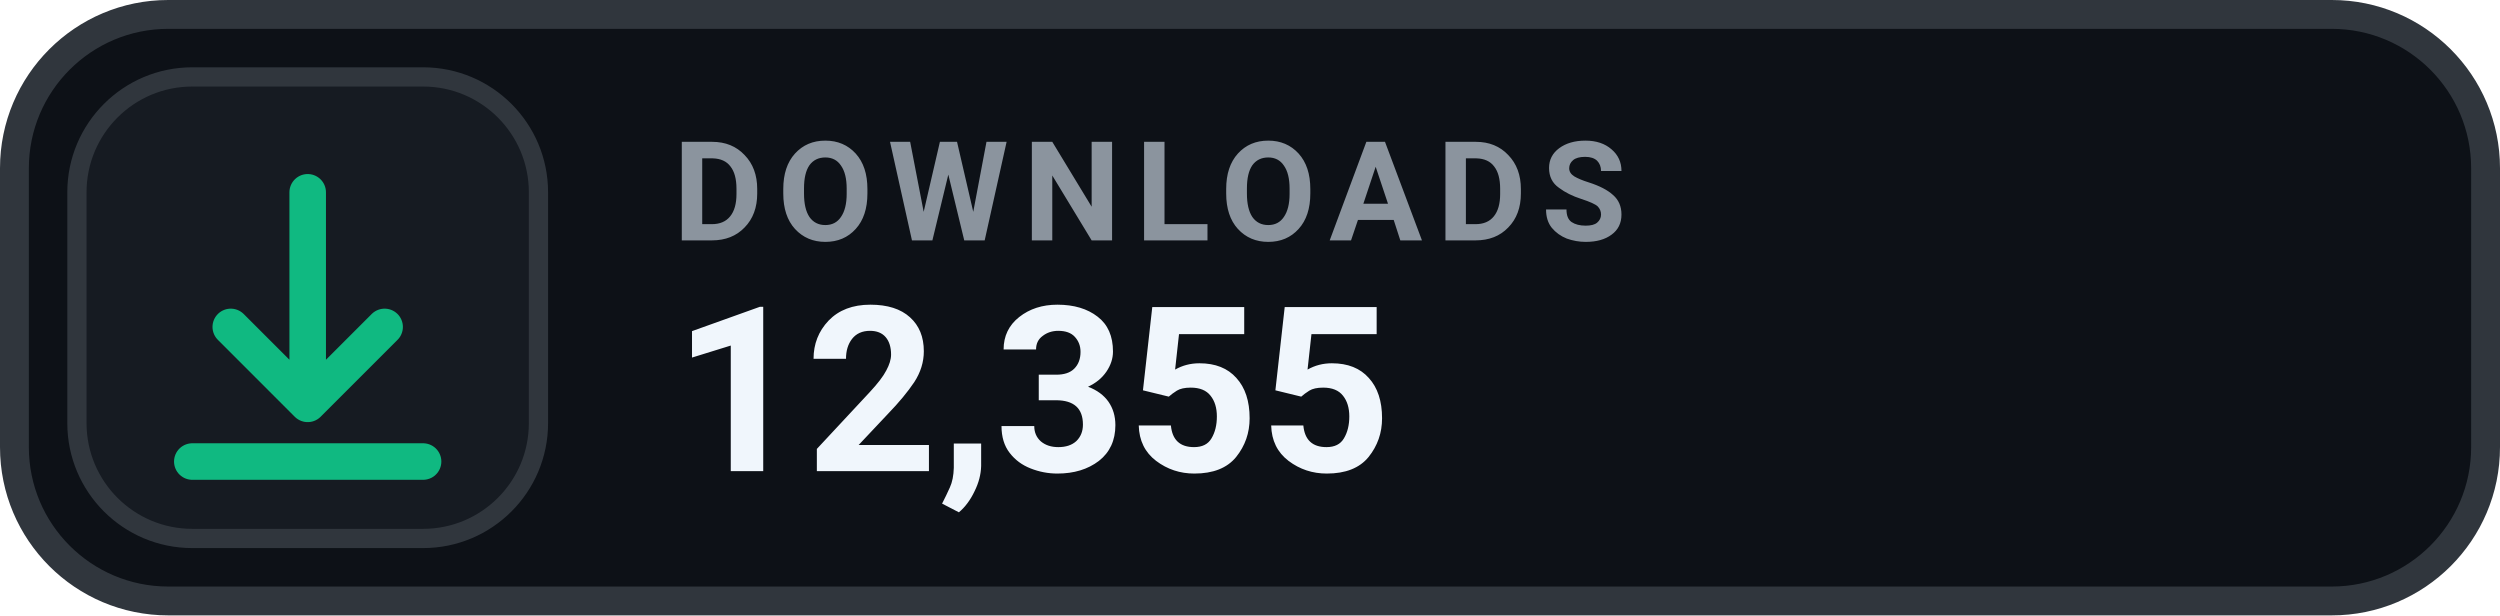
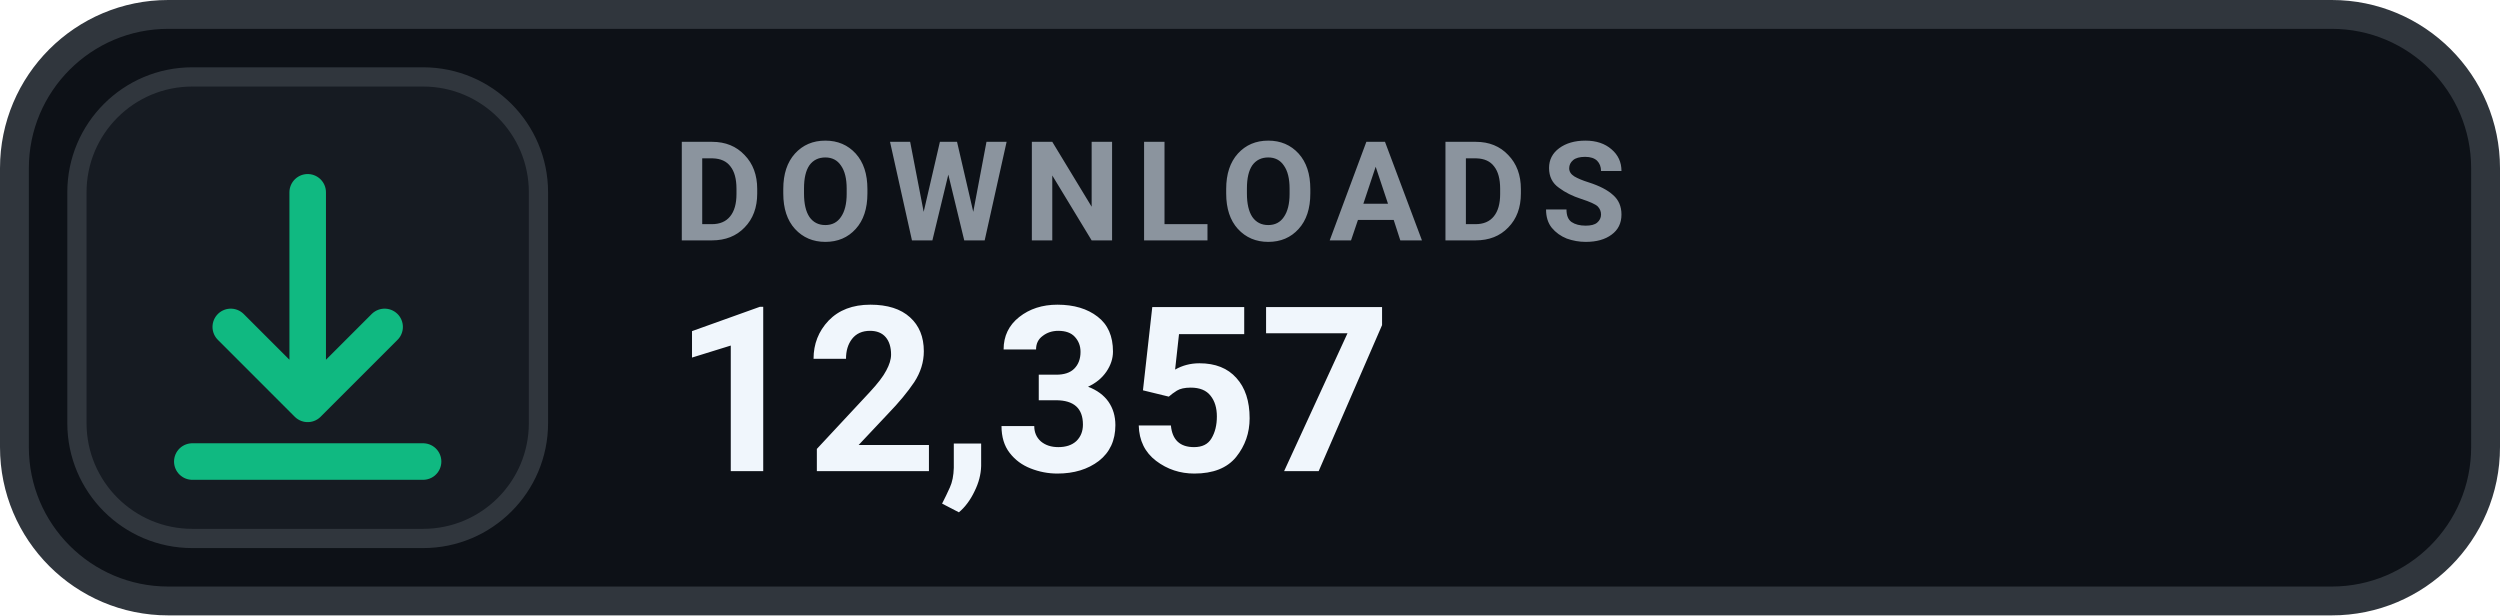
- <svg xmlns="http://www.w3.org/2000/svg" width="130" height="32" viewBox="0 0 130 32" role="img" aria-label="DOWNLOADS 12,355">
+ <svg xmlns="http://www.w3.org/2000/svg" width="130" height="32" viewBox="0 0 130 32" role="img" aria-label="DOWNLOADS 12,357">
  <rect x=".75" y=".75" width="128.5" height="30.5" rx="8" fill="#0D1117" stroke="#30363D" stroke-width="1.5" />
  <rect x="4" y="4" width="24" height="24" rx="6" fill="#161B22" stroke="#30363D" stroke-width="1" />
  <g transform="translate(16 16)" style="color:#10B981;">
    <path d="M0 -6 v11 m0 0 l4 -4 m-4 4 l-4 -4 M-6 8 h12" fill="none" stroke="currentColor" stroke-width="1.9" stroke-linecap="round" stroke-linejoin="round" />
  </g>
  <text x="35" y="12.5" fill="#8B949E" font-family="-apple-system,BlinkMacSystemFont,'Segoe UI',Roboto,Helvetica,Arial,sans-serif" font-size="7.2" font-weight="700" letter-spacing=".75">DOWNLOADS</text>
-   <text x="35" y="24.5" fill="#F0F6FC" font-family="-apple-system,BlinkMacSystemFont,'Segoe UI',Roboto,Helvetica,Arial,sans-serif" font-size="12" font-weight="700">12,355</text>
+   <text x="35" y="24.5" fill="#F0F6FC" font-family="-apple-system,BlinkMacSystemFont,'Segoe UI',Roboto,Helvetica,Arial,sans-serif" font-size="12" font-weight="700">12,357</text>
</svg>
